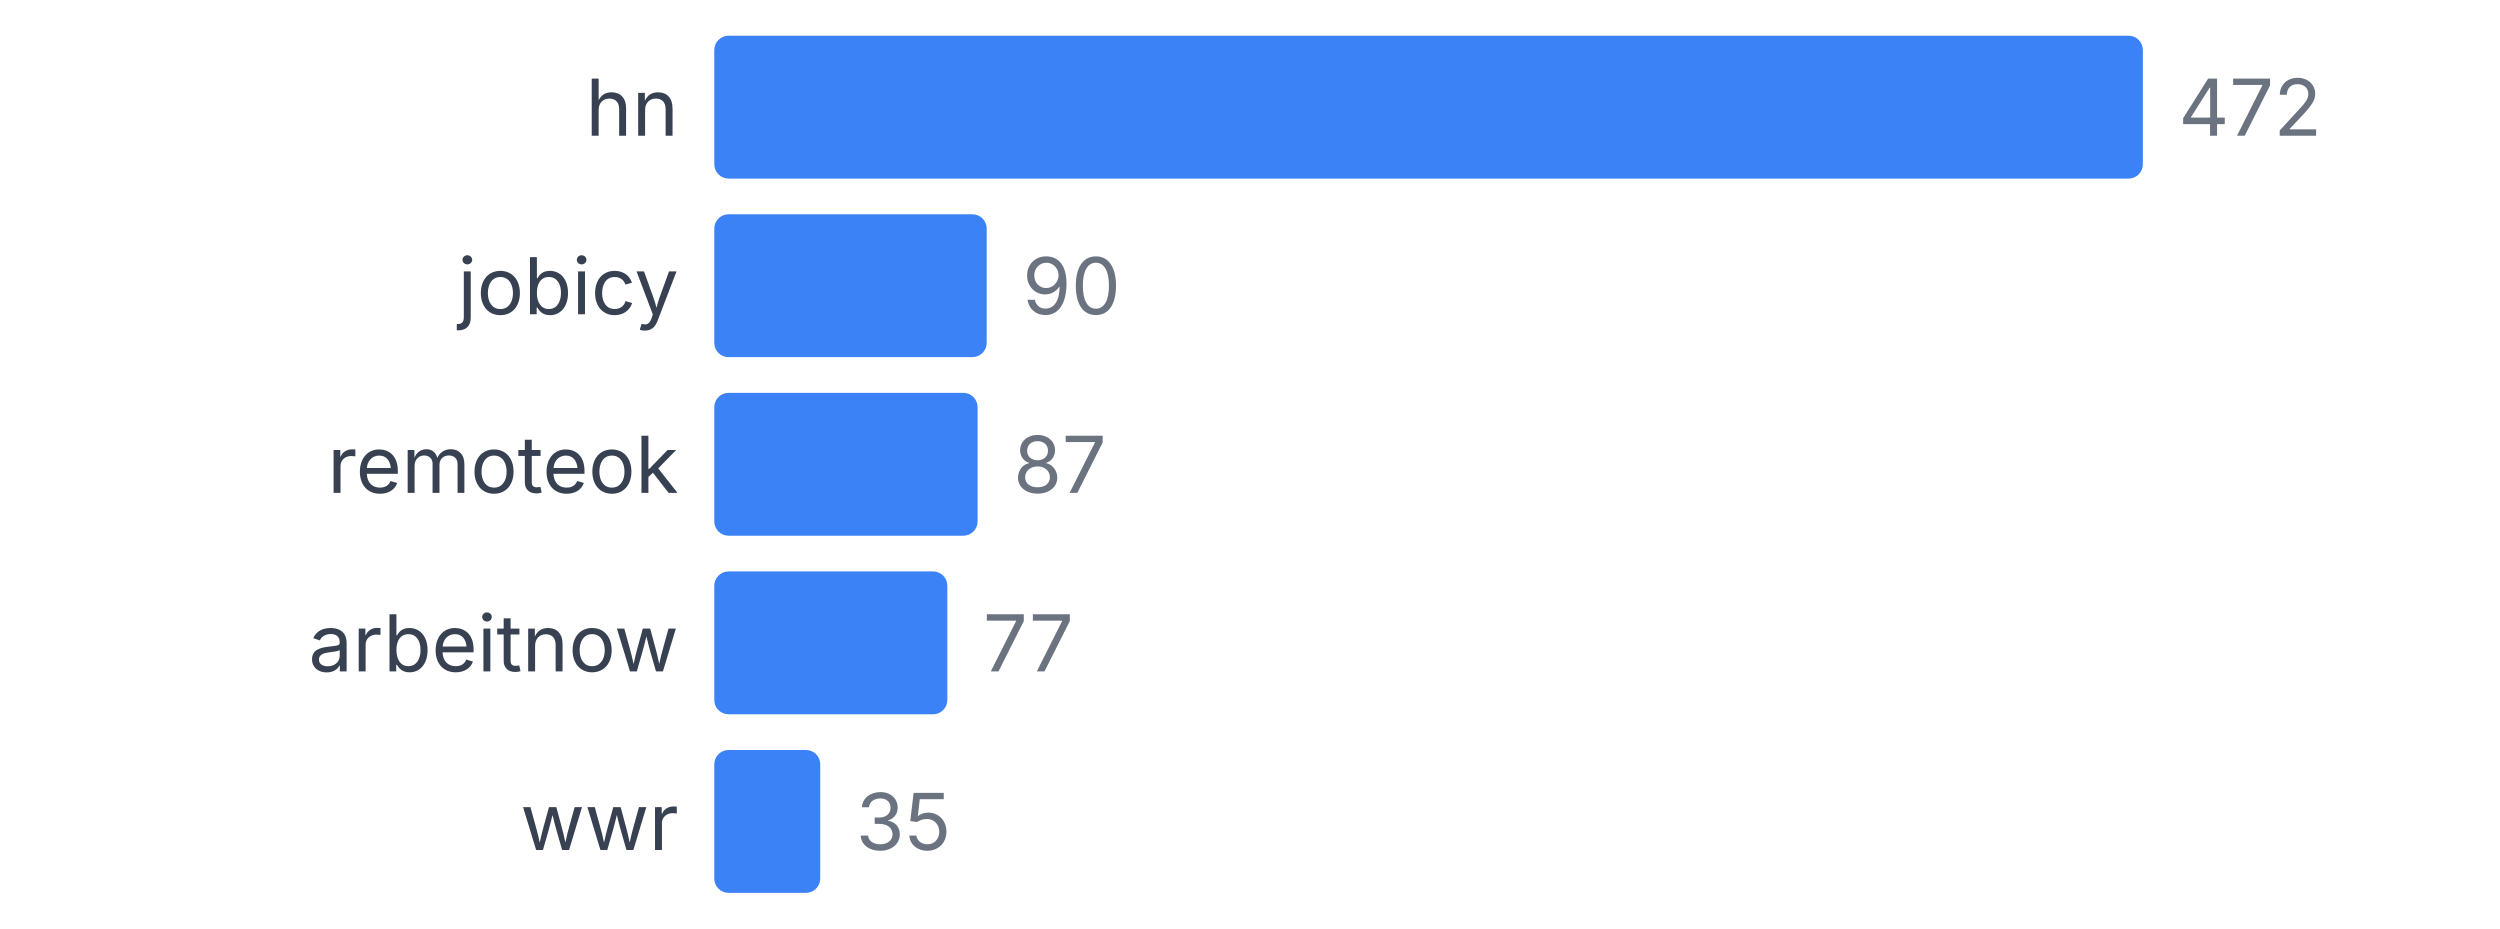
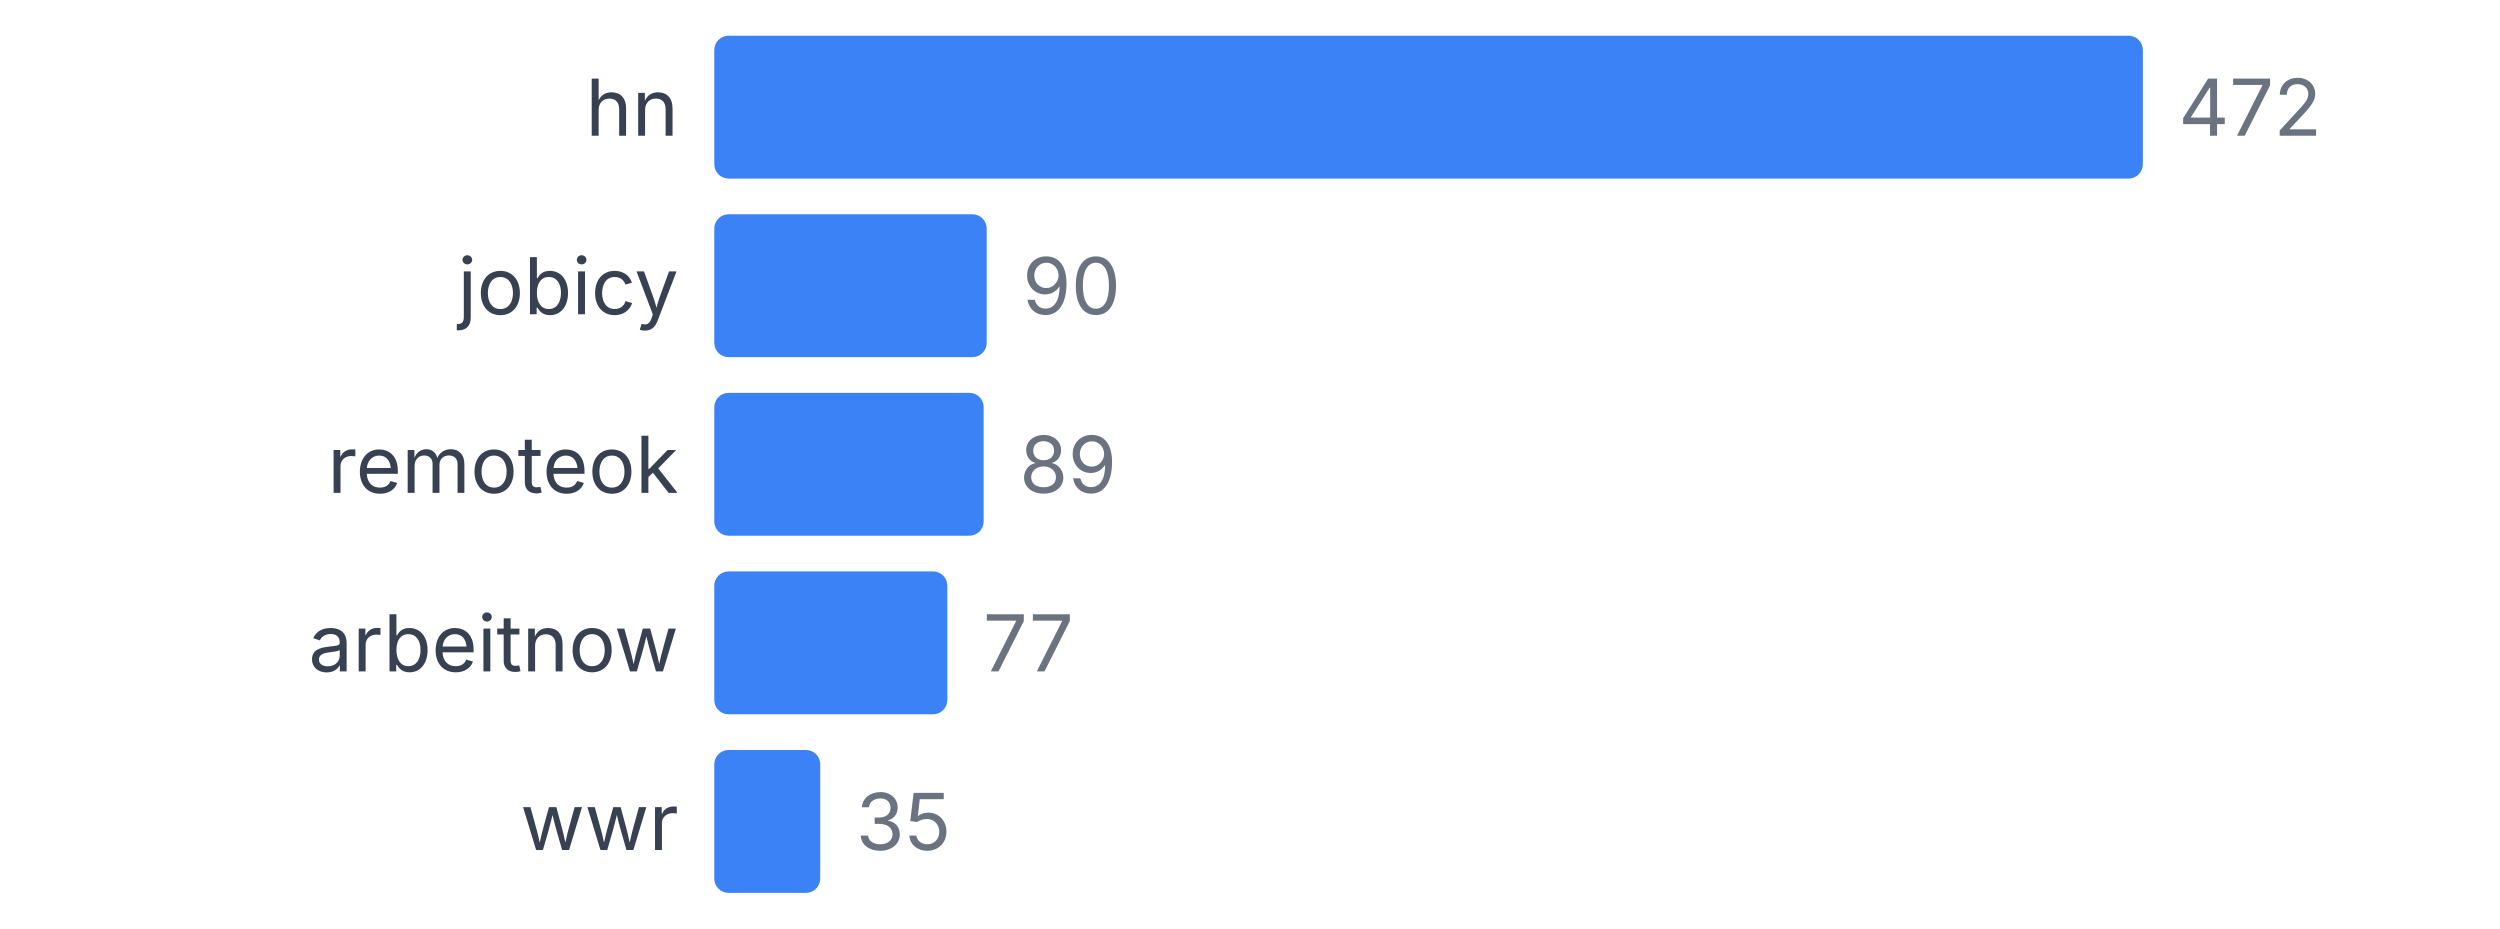
<svg xmlns="http://www.w3.org/2000/svg" width="350" height="130" viewBox="0 0 350 130">
  <style>
    text { font-family: system-ui, -apple-system, sans-serif; }
  </style>
  <text x="95" y="19" text-anchor="end" font-size="11" fill="#374151">hn</text>
  <rect x="100" y="5" width="200" height="20" fill="#3b82f6" rx="2" />
  <text x="305" y="19" font-size="11" fill="#6b7280">472</text>
  <text x="95" y="44" text-anchor="end" font-size="11" fill="#374151">jobicy</text>
  <rect x="100" y="30" width="38.136" height="20" fill="#3b82f6" rx="2" />
  <text x="143.136" y="44" font-size="11" fill="#6b7280">90</text>
  <text x="95" y="69" text-anchor="end" font-size="11" fill="#374151">remoteok</text>
-   <rect x="100" y="55" width="36.864" height="20" fill="#3b82f6" rx="2" />
-   <text x="141.864" y="69" font-size="11" fill="#6b7280">87</text>
+   <rect x="100" y="55" width="37.712" height="20" fill="#3b82f6" rx="2" />
+   <text x="142.712" y="69" font-size="11" fill="#6b7280">89</text>
  <text x="95" y="94" text-anchor="end" font-size="11" fill="#374151">arbeitnow</text>
  <rect x="100" y="80" width="32.627" height="20" fill="#3b82f6" rx="2" />
  <text x="137.627" y="94" font-size="11" fill="#6b7280">77</text>
  <text x="95" y="119" text-anchor="end" font-size="11" fill="#374151">wwr</text>
  <rect x="100" y="105" width="14.831" height="20" fill="#3b82f6" rx="2" />
  <text x="119.831" y="119" font-size="11" fill="#6b7280">35</text>
</svg>
